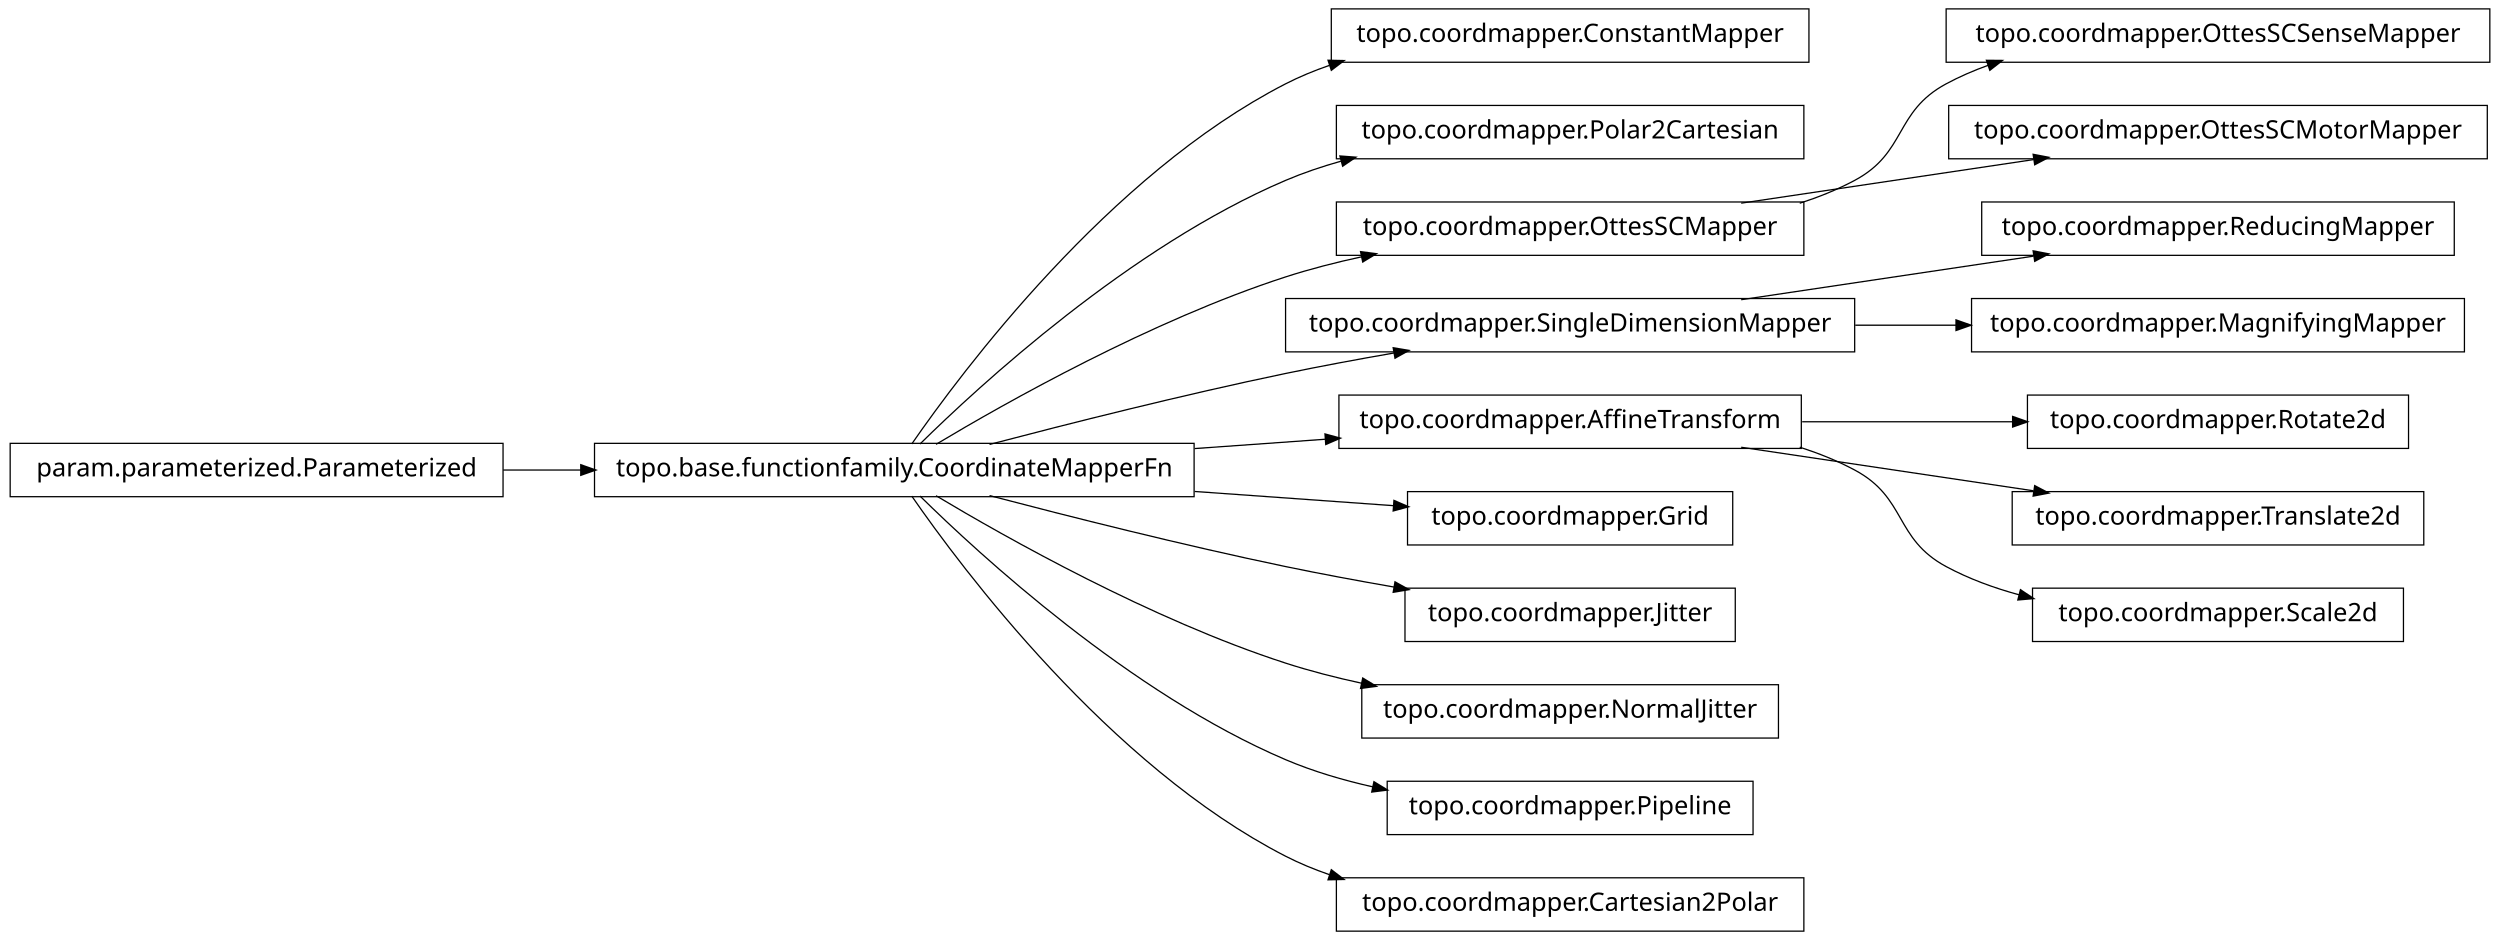
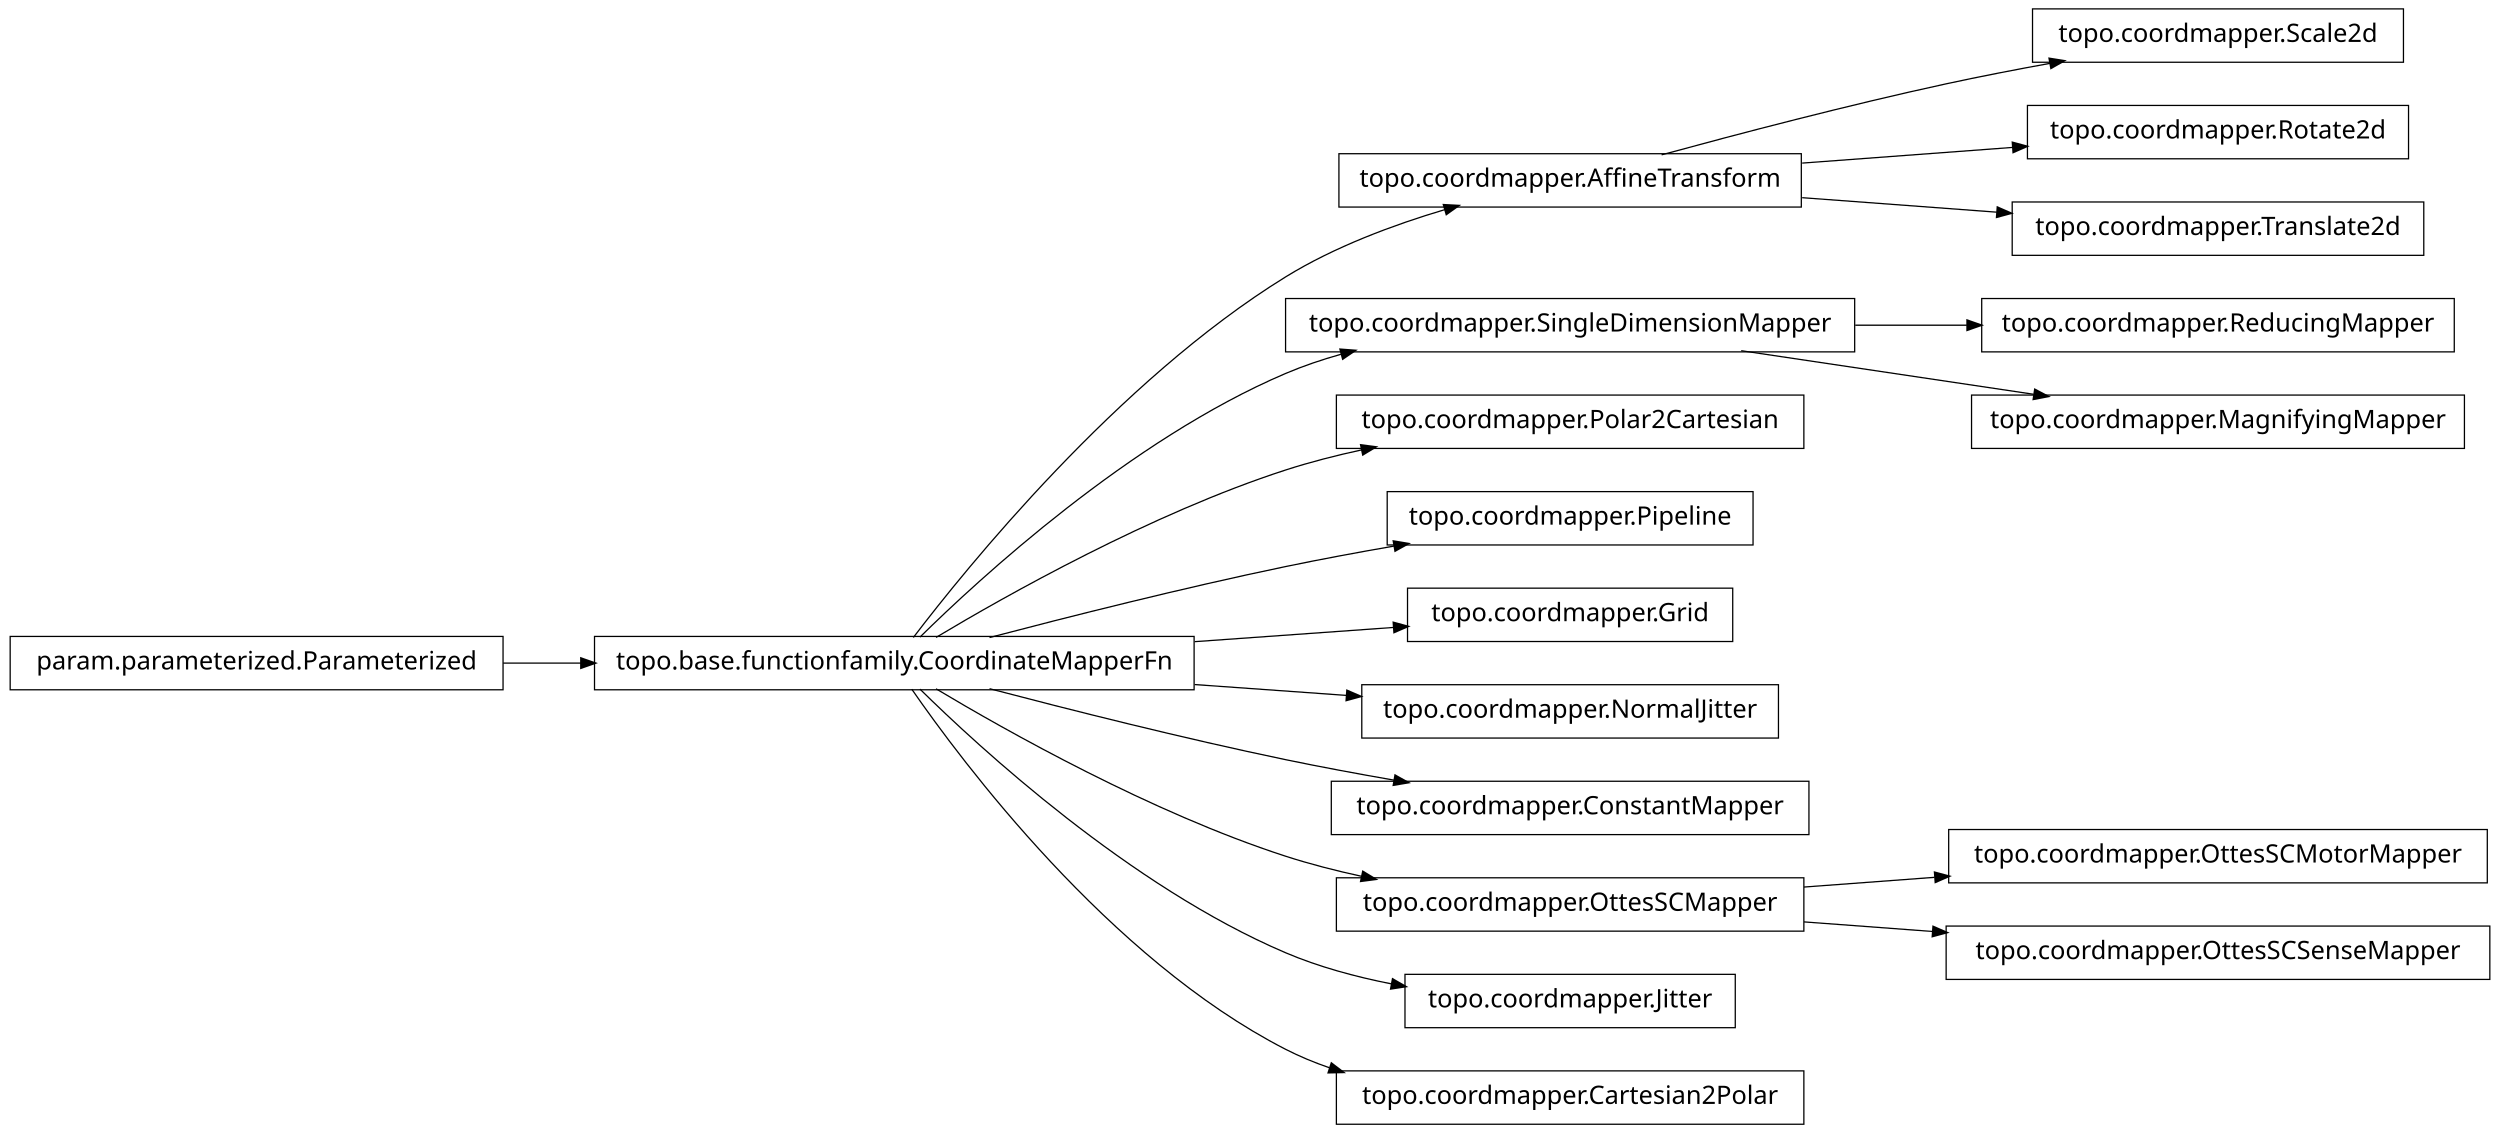
- <svg xmlns="http://www.w3.org/2000/svg" width="984pt" height="370pt" viewBox="0.00 0.00 984.00 370.00">
-   <g id="graph1" class="graph" transform="scale(1 1) rotate(0) translate(4 366)">
-     <polygon fill="white" stroke="white" points="-4,5 -4,-366 981,-366 981,5 -4,5" />
+ <svg xmlns="http://www.w3.org/2000/svg" width="984pt" height="446pt" viewBox="0.00 0.00 984.00 446.00">
+   <g id="graph1" class="graph" transform="scale(1 1) rotate(0) translate(4 442)">
+     <polygon fill="white" stroke="white" points="-4,5 -4,-442 981,-442 981,5 -4,5" />
    <g id="node1" class="node">
-       <polygon fill="none" stroke="black" stroke-width="0.5" points="708,-362.5 520,-362.5 520,-341.5 708,-341.5 708,-362.5" />
-       <text text-anchor="middle" x="614" y="-349.5" font-family="Vera" font-size="10.00">topo.coordmapper.ConstantMapper</text>
+       <polygon fill="none" stroke="black" stroke-width="0.5" points="942,-438.5 796,-438.5 796,-417.5 942,-417.5 942,-438.5" />
+       <text text-anchor="middle" x="869" y="-425.5" font-family="Vera" font-size="10.00">topo.coordmapper.Scale2d</text>
    </g>
    <g id="node2" class="node">
+       <polygon fill="none" stroke="black" stroke-width="0.5" points="705,-381.5 523,-381.5 523,-360.5 705,-360.5 705,-381.5" />
+       <text text-anchor="middle" x="614" y="-368.5" font-family="Vera" font-size="10.00">topo.coordmapper.AffineTransform</text>
+     </g>
+     <g id="edge2" class="edge">
+       <path fill="none" stroke="black" stroke-width="0.5" d="M650.008,-381.058C679.866,-389.202 723.501,-400.652 762,-409 775.22,-411.867 789.427,-414.618 803.032,-417.093" />
+       <polygon fill="black" stroke="black" points="802.783,-418.826 808.014,-417.993 803.405,-415.382 802.783,-418.826" />
+     </g>
+     <g id="node27" class="node">
+       <polygon fill="none" stroke="black" stroke-width="0.5" points="944,-400.5 794,-400.5 794,-379.5 944,-379.5 944,-400.5" />
+       <text text-anchor="middle" x="869" y="-387.5" font-family="Vera" font-size="10.00">topo.coordmapper.Rotate2d</text>
+     </g>
+     <g id="edge24" class="edge">
+       <path fill="none" stroke="black" stroke-width="0.5" d="M705.341,-377.806C732.404,-379.822 761.837,-382.015 788.184,-383.978" />
+       <polygon fill="black" stroke="black" points="788.295,-385.741 793.411,-384.368 788.555,-382.251 788.295,-385.741" />
+     </g>
+     <g id="node32" class="node">
+       <polygon fill="none" stroke="black" stroke-width="0.5" points="950,-362.5 788,-362.5 788,-341.5 950,-341.5 950,-362.5" />
+       <text text-anchor="middle" x="869" y="-349.5" font-family="Vera" font-size="10.00">topo.coordmapper.Translate2d</text>
+     </g>
+     <g id="edge30" class="edge">
+       <path fill="none" stroke="black" stroke-width="0.5" d="M705.341,-364.194C730.29,-362.335 757.253,-360.326 781.956,-358.486" />
+       <polygon fill="black" stroke="black" points="782.335,-360.212 787.191,-358.096 782.075,-356.722 782.335,-360.212" />
+     </g>
+     <g id="node4" class="node">
+       <polygon fill="none" stroke="black" stroke-width="0.5" points="962,-324.5 776,-324.5 776,-303.5 962,-303.5 962,-324.5" />
+       <text text-anchor="middle" x="869" y="-311.5" font-family="Vera" font-size="10.00">topo.coordmapper.ReducingMapper</text>
+     </g>
+     <g id="node5" class="node">
+       <polygon fill="none" stroke="black" stroke-width="0.5" points="726,-324.5 502,-324.5 502,-303.5 726,-303.5 726,-324.5" />
+       <text text-anchor="middle" x="614" y="-311.5" font-family="Vera" font-size="10.00">topo.coordmapper.SingleDimensionMapper</text>
+     </g>
+     <g id="edge4" class="edge">
+       <path fill="none" stroke="black" stroke-width="0.5" d="M726.218,-314C740.855,-314 755.766,-314 770.162,-314" />
+       <polygon fill="black" stroke="black" points="770.441,-315.75 775.441,-314 770.441,-312.25 770.441,-315.75" />
+     </g>
+     <g id="node25" class="node">
+       <polygon fill="none" stroke="black" stroke-width="0.5" points="966,-286.5 772,-286.5 772,-265.5 966,-265.5 966,-286.5" />
+       <text text-anchor="middle" x="869" y="-273.5" font-family="Vera" font-size="10.00">topo.coordmapper.MagnifyingMapper</text>
+     </g>
+     <g id="edge22" class="edge">
+       <path fill="none" stroke="black" stroke-width="0.5" d="M681.332,-303.966C716.773,-298.685 760.262,-292.204 796.449,-286.811" />
+       <polygon fill="black" stroke="black" points="797.046,-288.492 801.733,-286.024 796.53,-285.03 797.046,-288.492" />
+     </g>
+     <g id="node7" class="node">
+       <polygon fill="none" stroke="black" stroke-width="0.5" points="706,-286.5 522,-286.5 522,-265.5 706,-265.5 706,-286.5" />
+       <text text-anchor="middle" x="614" y="-273.5" font-family="Vera" font-size="10.00">topo.coordmapper.Polar2Cartesian</text>
+     </g>
+     <g id="node8" class="node">
      <polygon fill="none" stroke="black" stroke-width="0.5" points="466,-191.5 230,-191.5 230,-170.5 466,-170.5 466,-191.5" />
      <text text-anchor="middle" x="348" y="-178.5" font-family="Vera" font-size="10.00">topo.base.functionfamily.CoordinateMapperFn</text>
    </g>
-     <g id="edge2" class="edge">
-       <path fill="none" stroke="black" stroke-width="0.5" d="M354.877,-191.27C374.258,-219.296 432.458,-297.373 502,-333 507.485,-335.81 513.3,-338.217 519.283,-340.278" />
-       <polygon fill="black" stroke="black" points="519.048,-342.042 524.344,-341.929 520.133,-338.715 519.048,-342.042" />
+     <g id="edge16" class="edge">
+       <path fill="none" stroke="black" stroke-width="0.5" d="M355.493,-191.085C375.98,-217.984 435.828,-292.158 502,-333 521.169,-344.831 544.476,-353.501 564.856,-359.545" />
+       <polygon fill="black" stroke="black" points="564.407,-361.237 569.697,-360.949 565.382,-357.876 564.407,-361.237" />
    </g>
-     <g id="node4" class="node">
-       <polygon fill="none" stroke="black" stroke-width="0.5" points="706,-324.5 522,-324.5 522,-303.5 706,-303.5 706,-324.5" />
-       <text text-anchor="middle" x="614" y="-311.5" font-family="Vera" font-size="10.00">topo.coordmapper.Polar2Cartesian</text>
-     </g>
-     <g id="edge4" class="edge">
+     <g id="edge32" class="edge">
      <path fill="none" stroke="black" stroke-width="0.5" d="M358.097,-191.236C381.227,-214.015 440.791,-268.931 502,-295 508.929,-297.951 516.283,-300.445 523.781,-302.551" />
      <polygon fill="black" stroke="black" points="523.709,-304.344 528.992,-303.949 524.616,-300.963 523.709,-304.344" />
-     </g>
-     <g id="node6" class="node">
-       <polygon fill="none" stroke="black" stroke-width="0.5" points="706,-286.5 522,-286.5 522,-265.5 706,-265.5 706,-286.5" />
-       <text text-anchor="middle" x="614" y="-273.5" font-family="Vera" font-size="10.00">topo.coordmapper.OttesSCMapper</text>
    </g>
    <g id="edge6" class="edge">
      <path fill="none" stroke="black" stroke-width="0.5" d="M364.412,-191.107C391.853,-207.535 449.243,-239.912 502,-257 511.594,-260.107 521.823,-262.732 532.052,-264.942" />
      <polygon fill="black" stroke="black" points="531.818,-266.68 537.07,-265.993 532.536,-263.255 531.818,-266.68" />
    </g>
-     <g id="node8" class="node">
-       <polygon fill="none" stroke="black" stroke-width="0.5" points="726,-248.5 502,-248.5 502,-227.5 726,-227.5 726,-248.5" />
-       <text text-anchor="middle" x="614" y="-235.5" font-family="Vera" font-size="10.00">topo.coordmapper.SingleDimensionMapper</text>
+     <g id="node10" class="node">
+       <polygon fill="none" stroke="black" stroke-width="0.5" points="686,-248.5 542,-248.5 542,-227.5 686,-227.5 686,-248.5" />
+       <text text-anchor="middle" x="614" y="-235.5" font-family="Vera" font-size="10.00">topo.coordmapper.Pipeline</text>
    </g>
    <g id="edge8" class="edge">
      <path fill="none" stroke="black" stroke-width="0.5" d="M385.48,-191.071C416.555,-199.223 461.962,-210.676 502,-219 515.758,-221.86 530.533,-224.6 544.694,-227.065" />
      <polygon fill="black" stroke="black" points="544.656,-228.834 549.881,-227.961 545.251,-225.385 544.656,-228.834" />
    </g>
-     <g id="node12" class="node">
-       <polygon fill="none" stroke="black" stroke-width="0.5" points="705,-210.5 523,-210.5 523,-189.5 705,-189.5 705,-210.5" />
-       <text text-anchor="middle" x="614" y="-197.5" font-family="Vera" font-size="10.00">topo.coordmapper.AffineTransform</text>
+     <g id="node13" class="node">
+       <polygon fill="none" stroke="black" stroke-width="0.5" points="678,-210.5 550,-210.5 550,-189.5 678,-189.5 678,-210.5" />
+       <text text-anchor="middle" x="614" y="-197.5" font-family="Vera" font-size="10.00">topo.coordmapper.Grid</text>
+     </g>
+     <g id="edge10" class="edge">
+       <path fill="none" stroke="black" stroke-width="0.5" d="M466.221,-189.444C493.035,-191.36 520.661,-193.333 544.666,-195.048" />
+       <polygon fill="black" stroke="black" points="544.62,-196.799 549.732,-195.409 544.869,-193.308 544.62,-196.799" />
+     </g>
+     <g id="node15" class="node">
+       <polygon fill="none" stroke="black" stroke-width="0.5" points="696,-172.5 532,-172.5 532,-151.5 696,-151.5 696,-172.5" />
+       <text text-anchor="middle" x="614" y="-159.5" font-family="Vera" font-size="10.00">topo.coordmapper.NormalJitter</text>
    </g>
    <g id="edge12" class="edge">
-       <path fill="none" stroke="black" stroke-width="0.5" d="M466.221,-189.444C483.448,-190.675 501.01,-191.929 517.731,-193.124" />
-       <polygon fill="black" stroke="black" points="517.781,-194.882 522.893,-193.492 518.03,-191.39 517.781,-194.882" />
+       <path fill="none" stroke="black" stroke-width="0.5" d="M466.221,-172.556C486.26,-171.124 506.752,-169.661 525.847,-168.297" />
+       <polygon fill="black" stroke="black" points="526.332,-170.017 531.195,-167.915 526.083,-166.525 526.332,-170.017" />
    </g>
-     <g id="node14" class="node">
-       <polygon fill="none" stroke="black" stroke-width="0.5" points="678,-172.5 550,-172.5 550,-151.5 678,-151.5 678,-172.5" />
-       <text text-anchor="middle" x="614" y="-159.5" font-family="Vera" font-size="10.00">topo.coordmapper.Grid</text>
+     <g id="node17" class="node">
+       <polygon fill="none" stroke="black" stroke-width="0.5" points="708,-134.5 520,-134.5 520,-113.5 708,-113.5 708,-134.5" />
+       <text text-anchor="middle" x="614" y="-121.5" font-family="Vera" font-size="10.00">topo.coordmapper.ConstantMapper</text>
    </g>
    <g id="edge14" class="edge">
-       <path fill="none" stroke="black" stroke-width="0.5" d="M466.221,-172.556C493.035,-170.64 520.661,-168.667 544.666,-166.952" />
-       <polygon fill="black" stroke="black" points="544.869,-168.692 549.732,-166.591 544.62,-165.201 544.869,-168.692" />
-     </g>
-     <g id="node16" class="node">
-       <polygon fill="none" stroke="black" stroke-width="0.5" points="679,-134.5 549,-134.5 549,-113.5 679,-113.5 679,-134.5" />
-       <text text-anchor="middle" x="614" y="-121.5" font-family="Vera" font-size="10.00">topo.coordmapper.Jitter</text>
-     </g>
-     <g id="edge16" class="edge">
      <path fill="none" stroke="black" stroke-width="0.5" d="M385.48,-170.929C416.555,-162.777 461.962,-151.324 502,-143 515.758,-140.14 530.533,-137.4 544.694,-134.935" />
      <polygon fill="black" stroke="black" points="545.251,-136.615 549.881,-134.039 544.656,-133.166 545.251,-136.615" />
    </g>
-     <g id="node19" class="node">
-       <polygon fill="none" stroke="black" stroke-width="0.5" points="696,-96.5 532,-96.5 532,-75.5 696,-75.5 696,-96.5" />
-       <text text-anchor="middle" x="614" y="-83.5" font-family="Vera" font-size="10.00">topo.coordmapper.NormalJitter</text>
+     <g id="node21" class="node">
+       <polygon fill="none" stroke="black" stroke-width="0.5" points="706,-96.5 522,-96.5 522,-75.5 706,-75.5 706,-96.5" />
+       <text text-anchor="middle" x="614" y="-83.5" font-family="Vera" font-size="10.00">topo.coordmapper.OttesSCMapper</text>
    </g>
-     <g id="edge18" class="edge">
+     <g id="edge34" class="edge">
      <path fill="none" stroke="black" stroke-width="0.5" d="M364.412,-170.893C391.853,-154.465 449.243,-122.088 502,-105 511.594,-101.893 521.823,-99.268 532.052,-97.058" />
      <polygon fill="black" stroke="black" points="532.536,-98.745 537.07,-96.007 531.818,-95.32 532.536,-98.745" />
    </g>
-     <g id="node32" class="node">
-       <polygon fill="none" stroke="black" stroke-width="0.5" points="686,-58.5 542,-58.5 542,-37.5 686,-37.5 686,-58.5" />
-       <text text-anchor="middle" x="614" y="-45.5" font-family="Vera" font-size="10.00">topo.coordmapper.Pipeline</text>
+     <g id="node23" class="node">
+       <polygon fill="none" stroke="black" stroke-width="0.5" points="679,-58.5 549,-58.5 549,-37.5 679,-37.5 679,-58.5" />
+       <text text-anchor="middle" x="614" y="-45.5" font-family="Vera" font-size="10.00">topo.coordmapper.Jitter</text>
    </g>
-     <g id="edge32" class="edge">
-       <path fill="none" stroke="black" stroke-width="0.5" d="M358.097,-170.764C381.227,-147.985 440.791,-93.069 502,-67 512.796,-62.402 524.624,-58.915 536.421,-56.27" />
-       <polygon fill="black" stroke="black" points="536.95,-57.947 541.472,-55.188 536.216,-54.525 536.95,-57.947" />
+     <g id="edge20" class="edge">
+       <path fill="none" stroke="black" stroke-width="0.5" d="M358.097,-170.764C381.227,-147.985 440.791,-93.069 502,-67 515.009,-61.459 529.516,-57.532 543.662,-54.748" />
+       <polygon fill="black" stroke="black" points="544.262,-56.416 548.853,-53.774 543.616,-52.977 544.262,-56.416" />
    </g>
-     <g id="node34" class="node">
+     <g id="node36" class="node">
      <polygon fill="none" stroke="black" stroke-width="0.5" points="706,-20.5 522,-20.5 522,0.5 706,0.5 706,-20.5" />
      <text text-anchor="middle" x="614" y="-7.5" font-family="Vera" font-size="10.00">topo.coordmapper.Cartesian2Polar</text>
    </g>
-     <g id="edge34" class="edge">
+     <g id="edge36" class="edge">
      <path fill="none" stroke="black" stroke-width="0.5" d="M354.877,-170.73C374.258,-142.704 432.458,-64.627 502,-29 507.485,-26.19 513.3,-23.783 519.283,-21.722" />
      <polygon fill="black" stroke="black" points="520.133,-23.285 524.344,-20.071 519.048,-19.958 520.133,-23.285" />
    </g>
-     <g id="node10" class="node">
-       <polygon fill="none" stroke="black" stroke-width="0.5" points="976,-362.5 762,-362.5 762,-341.5 976,-341.5 976,-362.5" />
-       <text text-anchor="middle" x="869" y="-349.5" font-family="Vera" font-size="10.00">topo.coordmapper.OttesSCSenseMapper</text>
-     </g>
-     <g id="edge10" class="edge">
-       <path fill="none" stroke="black" stroke-width="0.5" d="M704.367,-286.005C711.897,-288.42 719.214,-291.379 726,-295 746.524,-305.954 741.518,-321.968 762,-333 767.256,-335.831 772.847,-338.252 778.61,-340.322" />
-       <polygon fill="black" stroke="black" points="778.191,-342.028 783.488,-341.979 779.317,-338.714 778.191,-342.028" />
-     </g>
-     <g id="node36" class="node">
-       <polygon fill="none" stroke="black" stroke-width="0.5" points="975,-324.5 763,-324.5 763,-303.5 975,-303.5 975,-324.5" />
-       <text text-anchor="middle" x="869" y="-311.5" font-family="Vera" font-size="10.00">topo.coordmapper.OttesSCMotorMapper</text>
-     </g>
-     <g id="edge36" class="edge">
-       <path fill="none" stroke="black" stroke-width="0.5" d="M681.332,-286.034C716.773,-291.315 760.262,-297.796 796.449,-303.189" />
-       <polygon fill="black" stroke="black" points="796.53,-304.97 801.733,-303.976 797.046,-301.508 796.53,-304.97" />
-     </g>
-     <g id="node28" class="node">
-       <polygon fill="none" stroke="black" stroke-width="0.5" points="962,-286.5 776,-286.5 776,-265.5 962,-265.5 962,-286.5" />
-       <text text-anchor="middle" x="869" y="-273.5" font-family="Vera" font-size="10.00">topo.coordmapper.ReducingMapper</text>
-     </g>
-     <g id="edge28" class="edge">
-       <path fill="none" stroke="black" stroke-width="0.5" d="M681.332,-248.034C716.773,-253.315 760.262,-259.796 796.449,-265.189" />
-       <polygon fill="black" stroke="black" points="796.53,-266.97 801.733,-265.976 797.046,-263.508 796.53,-266.97" />
-     </g>
-     <g id="node30" class="node">
-       <polygon fill="none" stroke="black" stroke-width="0.5" points="966,-248.5 772,-248.5 772,-227.5 966,-227.5 966,-248.5" />
-       <text text-anchor="middle" x="869" y="-235.5" font-family="Vera" font-size="10.00">topo.coordmapper.MagnifyingMapper</text>
-     </g>
-     <g id="edge30" class="edge">
-       <path fill="none" stroke="black" stroke-width="0.5" d="M726.218,-238C739.429,-238 752.863,-238 765.941,-238" />
-       <polygon fill="black" stroke="black" points="766.128,-239.75 771.128,-238 766.128,-236.25 766.128,-239.75" />
-     </g>
-     <g id="node21" class="node">
-       <polygon fill="none" stroke="black" stroke-width="0.5" points="944,-210.5 794,-210.5 794,-189.5 944,-189.5 944,-210.5" />
-       <text text-anchor="middle" x="869" y="-197.5" font-family="Vera" font-size="10.00">topo.coordmapper.Rotate2d</text>
-     </g>
-     <g id="edge20" class="edge">
-       <path fill="none" stroke="black" stroke-width="0.5" d="M705.341,-200C732.404,-200 761.837,-200 788.184,-200" />
-       <polygon fill="black" stroke="black" points="788.411,-201.75 793.411,-200 788.411,-198.25 788.411,-201.75" />
-     </g>
-     <g id="node24" class="node">
-       <polygon fill="none" stroke="black" stroke-width="0.5" points="950,-172.5 788,-172.5 788,-151.5 950,-151.5 950,-172.5" />
-       <text text-anchor="middle" x="869" y="-159.5" font-family="Vera" font-size="10.00">topo.coordmapper.Translate2d</text>
-     </g>
-     <g id="edge24" class="edge">
-       <path fill="none" stroke="black" stroke-width="0.5" d="M681.332,-189.966C716.773,-184.685 760.262,-178.204 796.449,-172.811" />
-       <polygon fill="black" stroke="black" points="797.046,-174.492 801.733,-172.024 796.53,-171.03 797.046,-174.492" />
-     </g>
-     <g id="node26" class="node">
-       <polygon fill="none" stroke="black" stroke-width="0.5" points="942,-134.5 796,-134.5 796,-113.5 942,-113.5 942,-134.5" />
-       <text text-anchor="middle" x="869" y="-121.5" font-family="Vera" font-size="10.00">topo.coordmapper.Scale2d</text>
-     </g>
-     <g id="edge26" class="edge">
-       <path fill="none" stroke="black" stroke-width="0.5" d="M704.367,-189.995C711.897,-187.58 719.214,-184.621 726,-181 746.524,-170.046 741.518,-154.032 762,-143 770.922,-138.194 780.81,-134.569 790.866,-131.84" />
-       <polygon fill="black" stroke="black" points="791.404,-133.509 795.813,-130.571 790.535,-130.118 791.404,-133.509" />
-     </g>
-     <g id="node18" class="node">
+     <g id="node12" class="node">
      <polygon fill="none" stroke="black" stroke-width="0.5" points="194,-191.5 5.68434e-14,-191.5 0,-170.5 194,-170.5 194,-191.5" />
      <text text-anchor="middle" x="97" y="-178.5" font-family="Vera" font-size="10.00">param.parameterized.Parameterized</text>
    </g>
-     <g id="edge22" class="edge">
+     <g id="edge28" class="edge">
      <path fill="none" stroke="black" stroke-width="0.5" d="M194.043,-181C204.12,-181 214.455,-181 224.77,-181" />
      <polygon fill="black" stroke="black" points="224.831,-182.75 229.831,-181 224.831,-179.25 224.831,-182.75" />
    </g>
+     <g id="node20" class="node">
+       <polygon fill="none" stroke="black" stroke-width="0.5" points="975,-115.5 763,-115.5 763,-94.5 975,-94.5 975,-115.5" />
+       <text text-anchor="middle" x="869" y="-102.5" font-family="Vera" font-size="10.00">topo.coordmapper.OttesSCMotorMapper</text>
+     </g>
+     <g id="edge18" class="edge">
+       <path fill="none" stroke="black" stroke-width="0.5" d="M706.061,-92.859C722.739,-94.102 740.295,-95.41 757.46,-96.689" />
+       <polygon fill="black" stroke="black" points="757.656,-98.459 762.773,-97.085 757.917,-94.968 757.656,-98.459" />
+     </g>
+     <g id="node29" class="node">
+       <polygon fill="none" stroke="black" stroke-width="0.5" points="976,-77.5 762,-77.5 762,-56.5 976,-56.5 976,-77.5" />
+       <text text-anchor="middle" x="869" y="-64.5" font-family="Vera" font-size="10.00">topo.coordmapper.OttesSCSenseMapper</text>
+     </g>
+     <g id="edge26" class="edge">
+       <path fill="none" stroke="black" stroke-width="0.5" d="M706.061,-79.141C722.48,-77.917 739.751,-76.63 756.661,-75.37" />
+       <polygon fill="black" stroke="black" points="757.04,-77.097 761.896,-74.98 756.78,-73.607 757.04,-77.097" />
+     </g>
  </g>
</svg>
